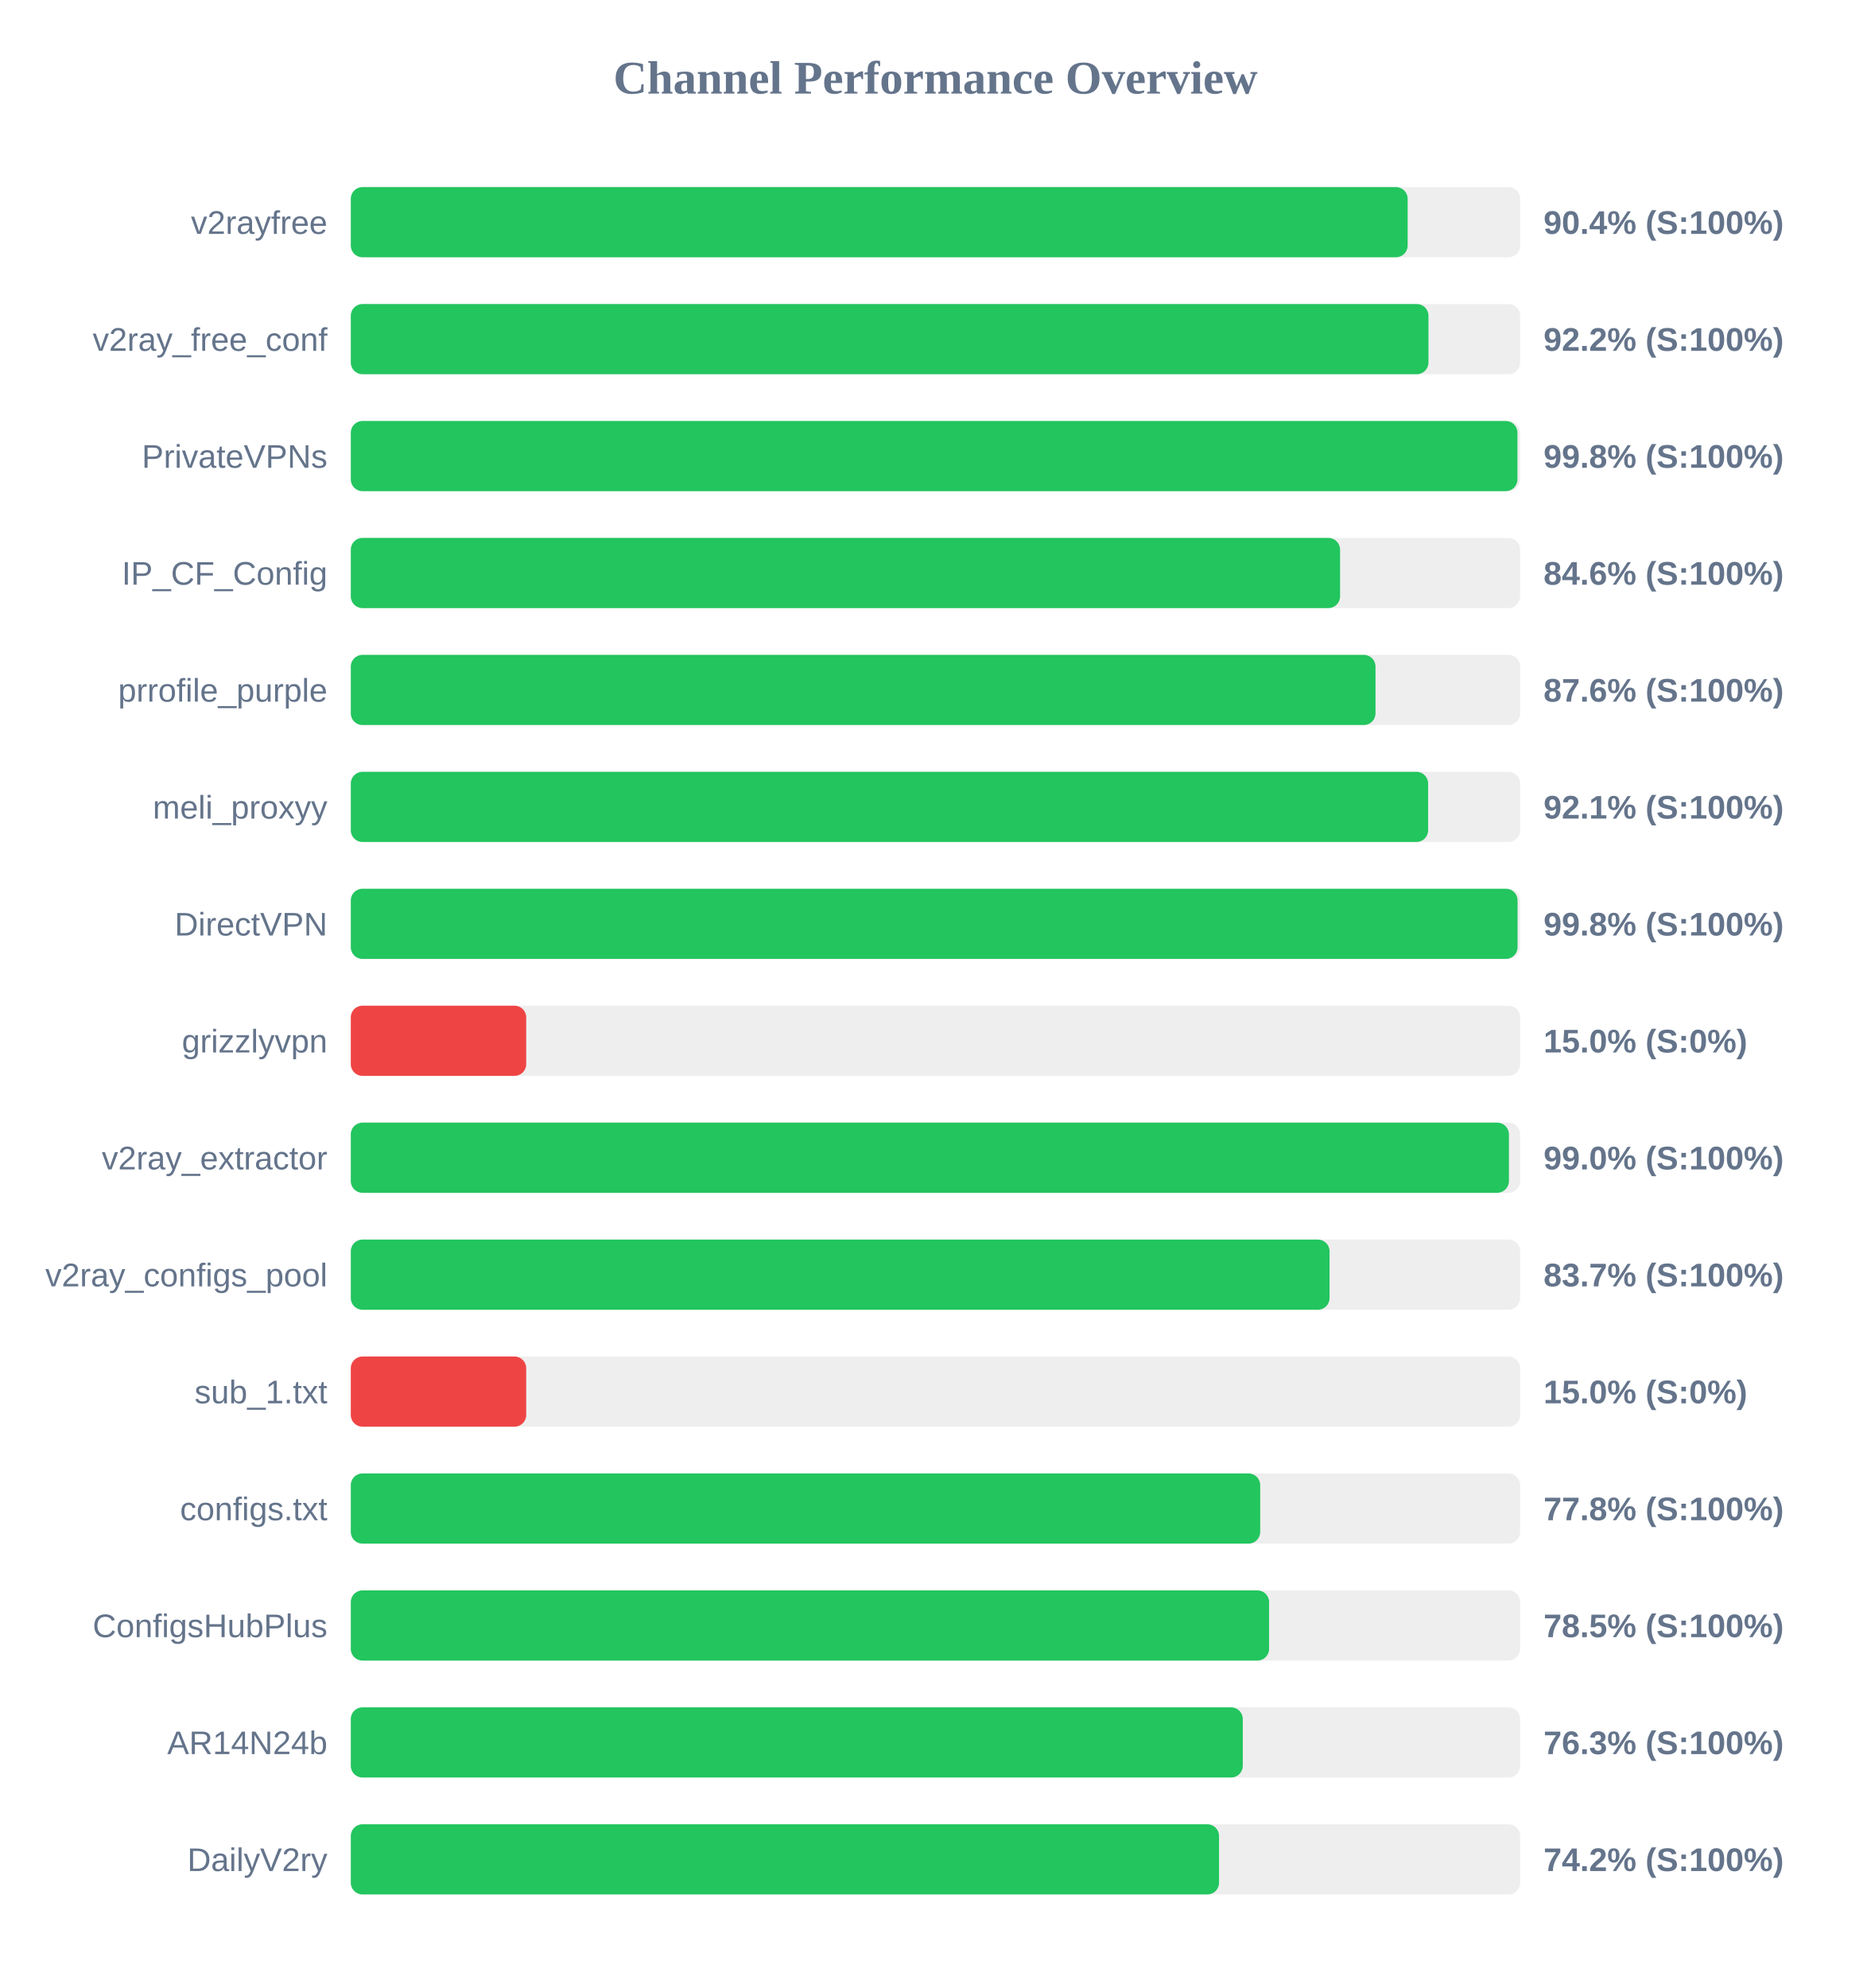
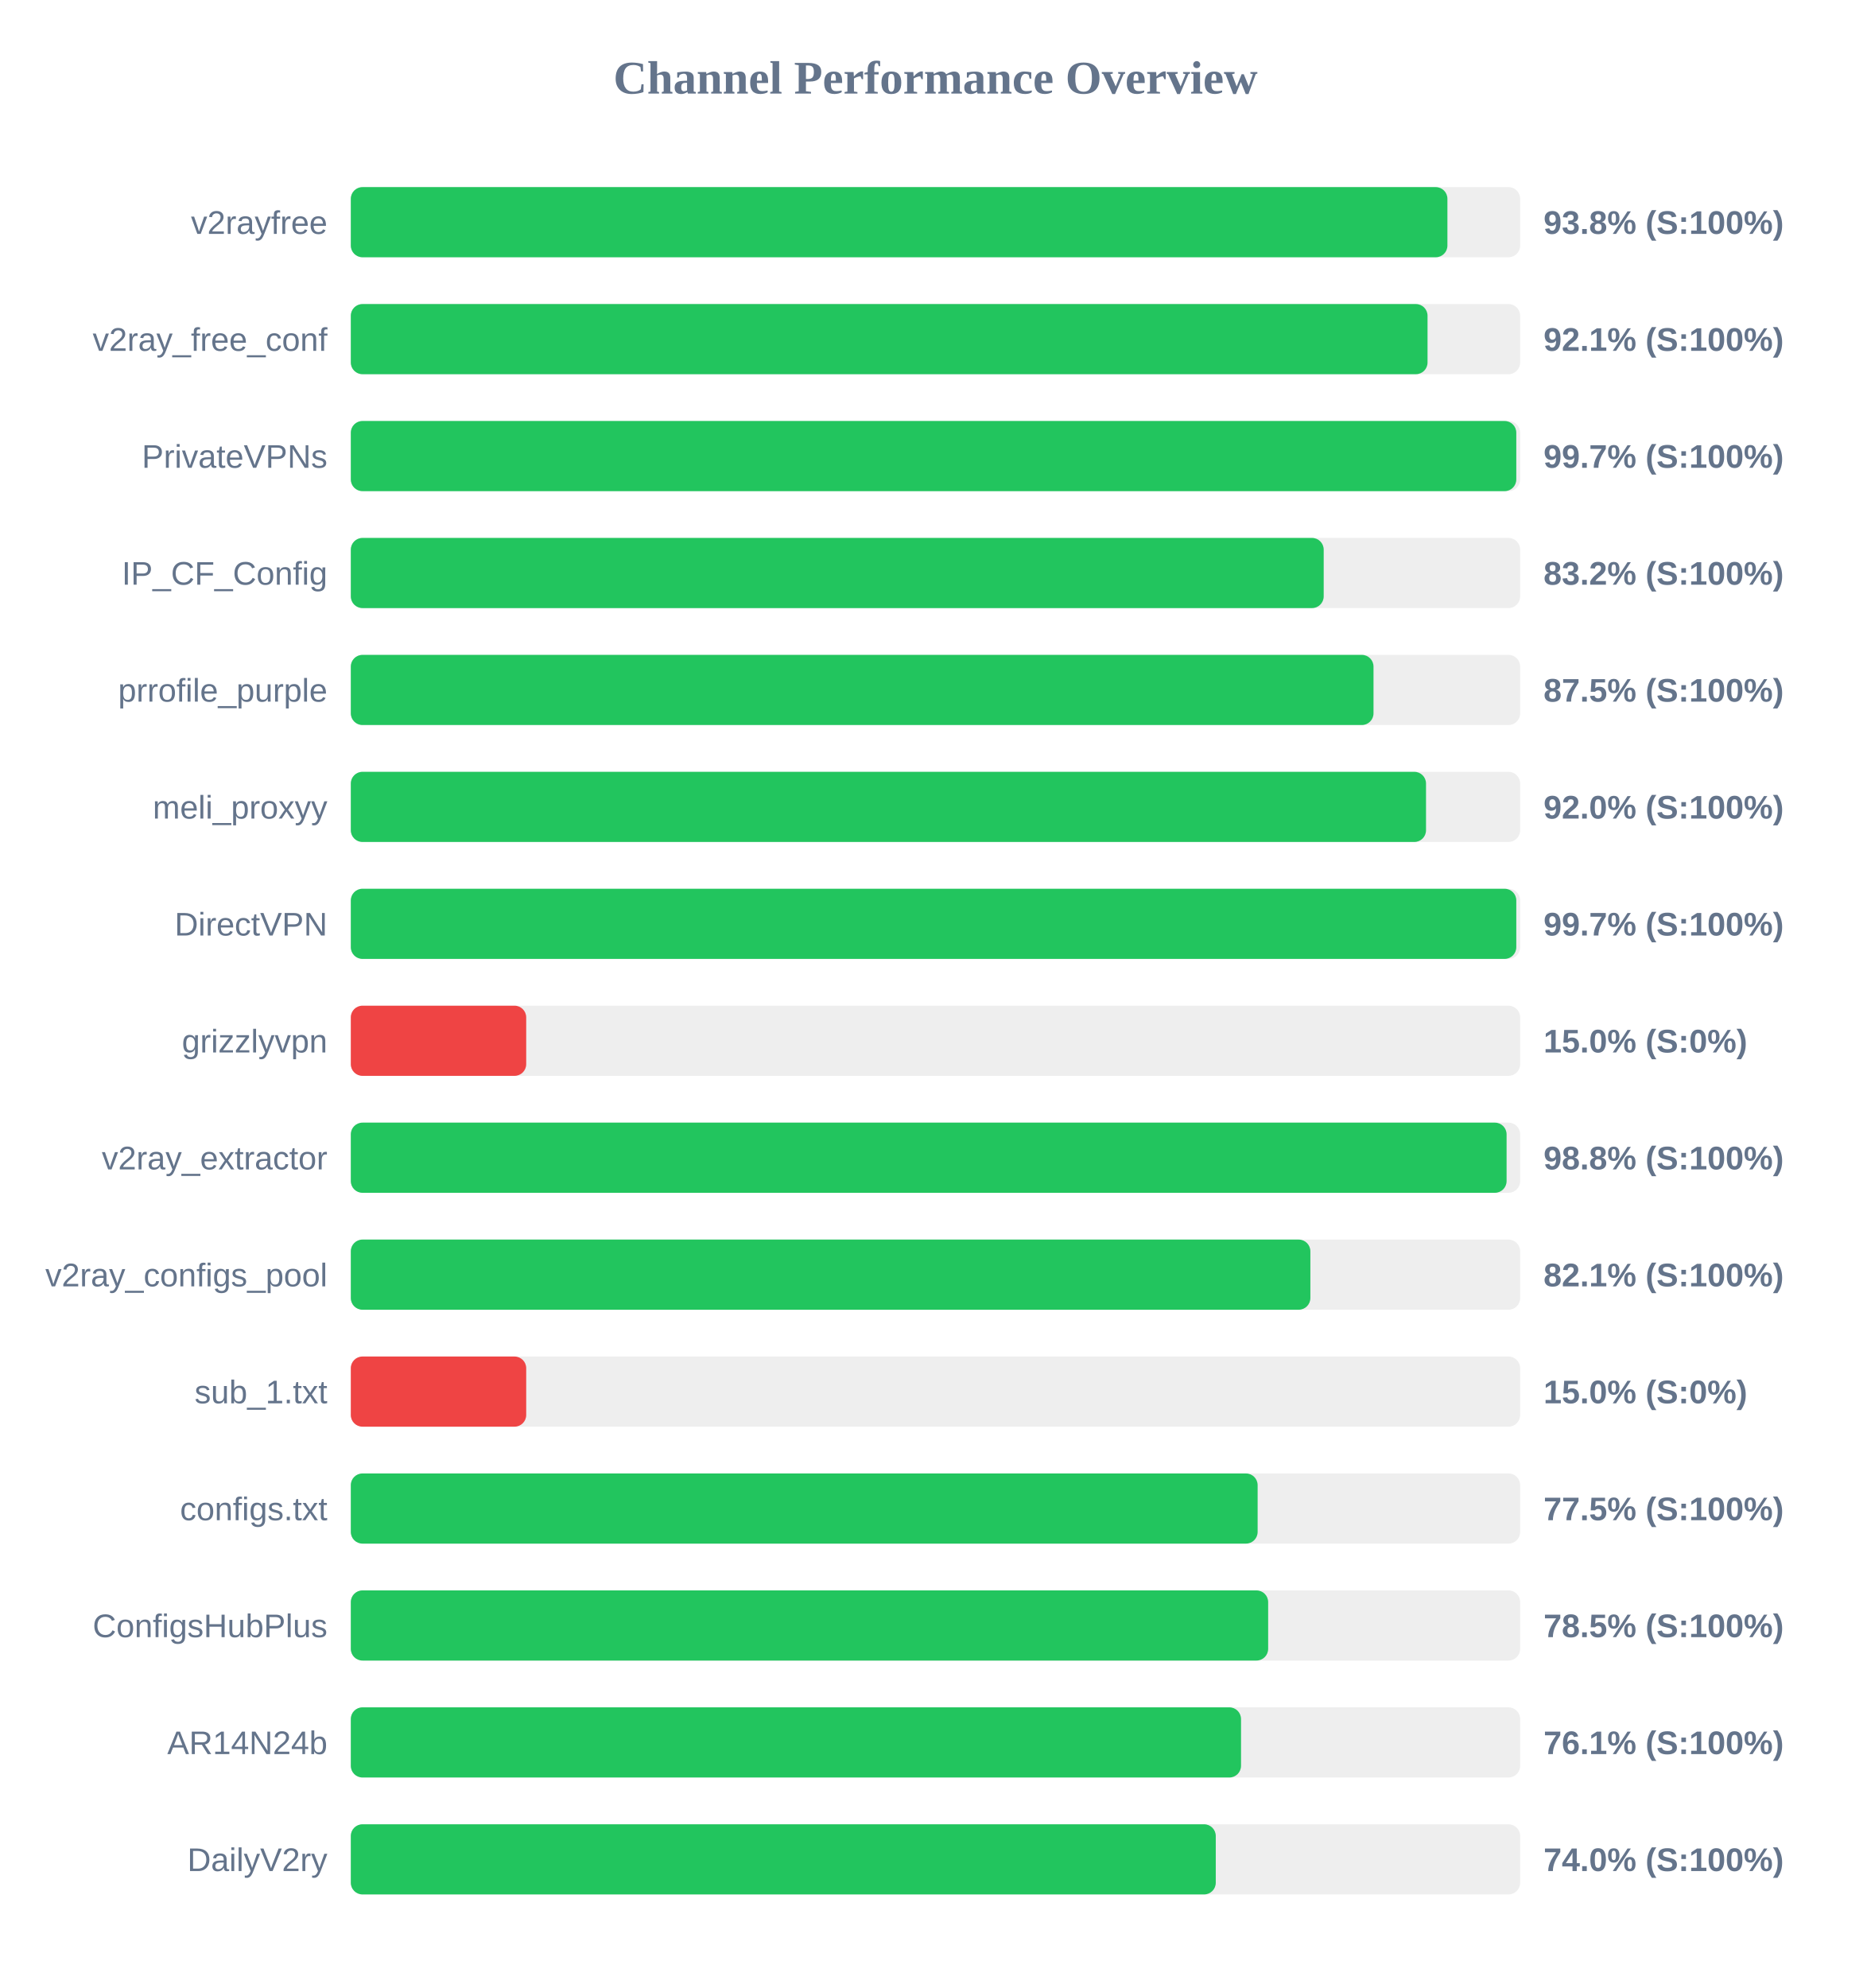
<svg xmlns="http://www.w3.org/2000/svg" width="800" height="850" version="1.1">
  <style>
        .row { font: 14px Arial; fill: #64748b; }
        .score { font: bold 14px Arial; fill: #64748b; }
    </style>
  <text x="400" y="40" text-anchor="middle" font-size="20px" font-weight="bold" fill="#64748b">Channel Performance Overview</text>
  <rect x="150" y="80" width="500" height="30" fill="#eee" rx="5" />
-   <rect x="150" y="80" width="451.9" height="30" fill="#22c55e" rx="5" />
+   <rect x="150" y="80" width="468.9" height="30" fill="#22c55e" rx="5" />
  <text x="140" y="100" text-anchor="end" class="row">v2rayfree</text>
-   <text x="660" y="100" text-anchor="start" class="score">90.4% (S:100%)</text>
+   <text x="660" y="100" text-anchor="start" class="score">93.8% (S:100%)</text>
  <rect x="150" y="130" width="500" height="30" fill="#eee" rx="5" />
-   <rect x="150" y="130" width="460.8" height="30" fill="#22c55e" rx="5" />
+   <rect x="150" y="130" width="460.4" height="30" fill="#22c55e" rx="5" />
  <text x="140" y="150" text-anchor="end" class="row">v2ray_free_conf</text>
-   <text x="660" y="150" text-anchor="start" class="score">92.2% (S:100%)</text>
+   <text x="660" y="150" text-anchor="start" class="score">92.1% (S:100%)</text>
  <rect x="150" y="180" width="500" height="30" fill="#eee" rx="5" />
-   <rect x="150" y="180" width="498.85" height="30" fill="#22c55e" rx="5" />
+   <rect x="150" y="180" width="498.35" height="30" fill="#22c55e" rx="5" />
  <text x="140" y="200" text-anchor="end" class="row">PrivateVPNs</text>
-   <text x="660" y="200" text-anchor="start" class="score">99.8% (S:100%)</text>
+   <text x="660" y="200" text-anchor="start" class="score">99.7% (S:100%)</text>
  <rect x="150" y="230" width="500" height="30" fill="#eee" rx="5" />
-   <rect x="150" y="230" width="423.0" height="30" fill="#22c55e" rx="5" />
+   <rect x="150" y="230" width="416.0" height="30" fill="#22c55e" rx="5" />
  <text x="140" y="250" text-anchor="end" class="row">IP_CF_Config</text>
-   <text x="660" y="250" text-anchor="start" class="score">84.6% (S:100%)</text>
+   <text x="660" y="250" text-anchor="start" class="score">83.2% (S:100%)</text>
  <rect x="150" y="280" width="500" height="30" fill="#eee" rx="5" />
-   <rect x="150" y="280" width="438.15" height="30" fill="#22c55e" rx="5" />
+   <rect x="150" y="280" width="437.3" height="30" fill="#22c55e" rx="5" />
  <text x="140" y="300" text-anchor="end" class="row">prrofile_purple</text>
-   <text x="660" y="300" text-anchor="start" class="score">87.6% (S:100%)</text>
+   <text x="660" y="300" text-anchor="start" class="score">87.5% (S:100%)</text>
  <rect x="150" y="330" width="500" height="30" fill="#eee" rx="5" />
-   <rect x="150" y="330" width="460.65" height="30" fill="#22c55e" rx="5" />
+   <rect x="150" y="330" width="459.75" height="30" fill="#22c55e" rx="5" />
  <text x="140" y="350" text-anchor="end" class="row">meli_proxyy</text>
-   <text x="660" y="350" text-anchor="start" class="score">92.1% (S:100%)</text>
+   <text x="660" y="350" text-anchor="start" class="score">92.0% (S:100%)</text>
  <rect x="150" y="380" width="500" height="30" fill="#eee" rx="5" />
-   <rect x="150" y="380" width="498.9" height="30" fill="#22c55e" rx="5" />
+   <rect x="150" y="380" width="498.35" height="30" fill="#22c55e" rx="5" />
  <text x="140" y="400" text-anchor="end" class="row">DirectVPN</text>
-   <text x="660" y="400" text-anchor="start" class="score">99.8% (S:100%)</text>
+   <text x="660" y="400" text-anchor="start" class="score">99.7% (S:100%)</text>
  <rect x="150" y="430" width="500" height="30" fill="#eee" rx="5" />
  <rect x="150" y="430" width="75.0" height="30" fill="#ef4444" rx="5" />
  <text x="140" y="450" text-anchor="end" class="row">grizzlyvpn</text>
  <text x="660" y="450" text-anchor="start" class="score">15.0% (S:0%)</text>
  <rect x="150" y="480" width="500" height="30" fill="#eee" rx="5" />
-   <rect x="150" y="480" width="495.2" height="30" fill="#22c55e" rx="5" />
+   <rect x="150" y="480" width="494.2" height="30" fill="#22c55e" rx="5" />
  <text x="140" y="500" text-anchor="end" class="row">v2ray_extractor</text>
-   <text x="660" y="500" text-anchor="start" class="score">99.0% (S:100%)</text>
+   <text x="660" y="500" text-anchor="start" class="score">98.8% (S:100%)</text>
  <rect x="150" y="530" width="500" height="30" fill="#eee" rx="5" />
-   <rect x="150" y="530" width="418.5" height="30" fill="#22c55e" rx="5" />
+   <rect x="150" y="530" width="410.3" height="30" fill="#22c55e" rx="5" />
  <text x="140" y="550" text-anchor="end" class="row">v2ray_configs_pool</text>
-   <text x="660" y="550" text-anchor="start" class="score">83.7% (S:100%)</text>
+   <text x="660" y="550" text-anchor="start" class="score">82.1% (S:100%)</text>
  <rect x="150" y="580" width="500" height="30" fill="#eee" rx="5" />
  <rect x="150" y="580" width="75.0" height="30" fill="#ef4444" rx="5" />
  <text x="140" y="600" text-anchor="end" class="row">sub_1.txt</text>
  <text x="660" y="600" text-anchor="start" class="score">15.0% (S:0%)</text>
  <rect x="150" y="630" width="500" height="30" fill="#eee" rx="5" />
-   <rect x="150" y="630" width="388.85" height="30" fill="#22c55e" rx="5" />
+   <rect x="150" y="630" width="387.75" height="30" fill="#22c55e" rx="5" />
  <text x="140" y="650" text-anchor="end" class="row">configs.txt</text>
-   <text x="660" y="650" text-anchor="start" class="score">77.8% (S:100%)</text>
+   <text x="660" y="650" text-anchor="start" class="score">77.5% (S:100%)</text>
  <rect x="150" y="680" width="500" height="30" fill="#eee" rx="5" />
-   <rect x="150" y="680" width="392.65" height="30" fill="#22c55e" rx="5" />
+   <rect x="150" y="680" width="392.25" height="30" fill="#22c55e" rx="5" />
  <text x="140" y="700" text-anchor="end" class="row">ConfigsHubPlus</text>
  <text x="660" y="700" text-anchor="start" class="score">78.5% (S:100%)</text>
  <rect x="150" y="730" width="500" height="30" fill="#eee" rx="5" />
-   <rect x="150" y="730" width="381.4" height="30" fill="#22c55e" rx="5" />
+   <rect x="150" y="730" width="380.65" height="30" fill="#22c55e" rx="5" />
  <text x="140" y="750" text-anchor="end" class="row">AR14N24b</text>
-   <text x="660" y="750" text-anchor="start" class="score">76.3% (S:100%)</text>
+   <text x="660" y="750" text-anchor="start" class="score">76.1% (S:100%)</text>
  <rect x="150" y="780" width="500" height="30" fill="#eee" rx="5" />
-   <rect x="150" y="780" width="371.25" height="30" fill="#22c55e" rx="5" />
+   <rect x="150" y="780" width="369.85" height="30" fill="#22c55e" rx="5" />
  <text x="140" y="800" text-anchor="end" class="row">DailyV2ry</text>
-   <text x="660" y="800" text-anchor="start" class="score">74.2% (S:100%)</text>
+   <text x="660" y="800" text-anchor="start" class="score">74.0% (S:100%)</text>
</svg>
